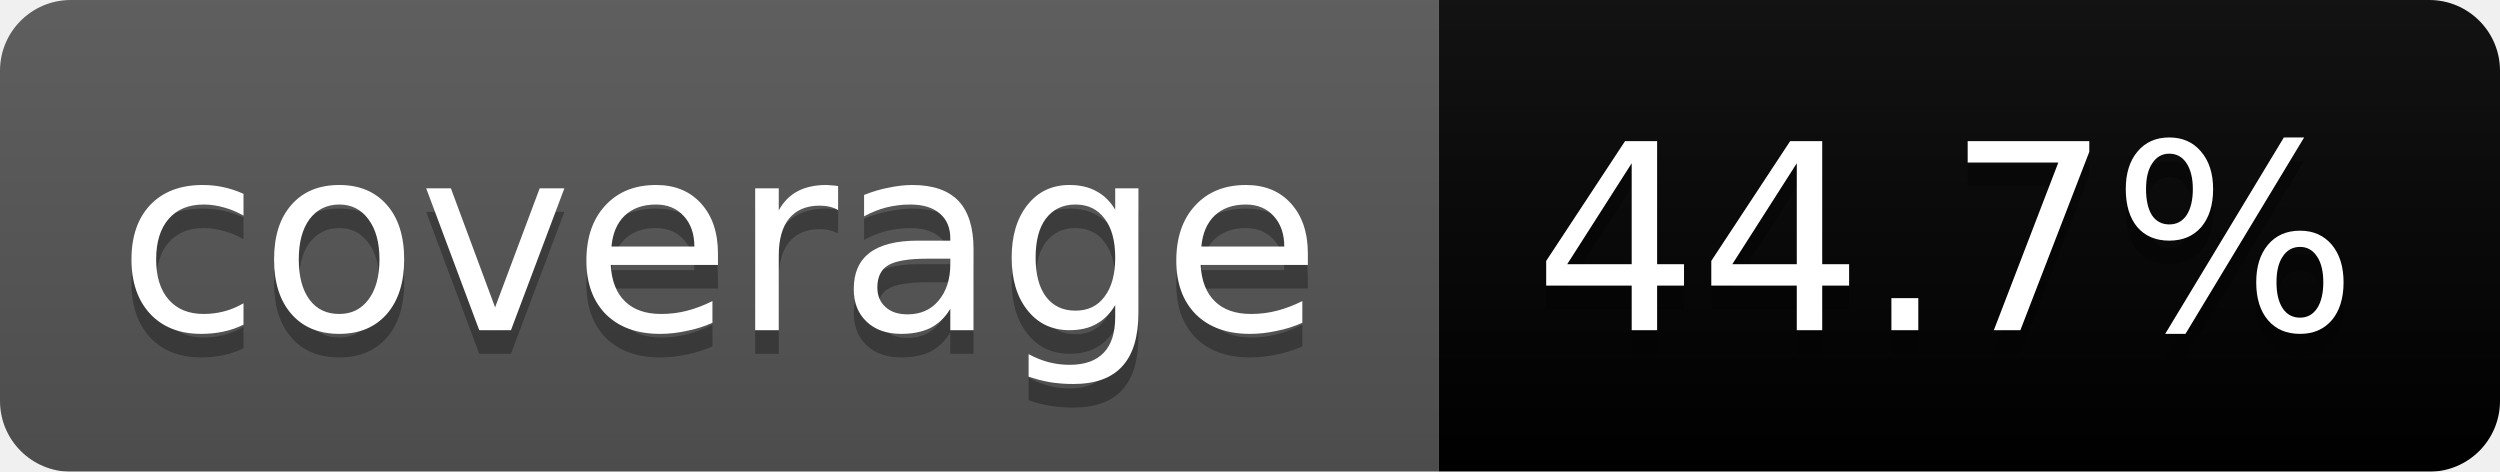
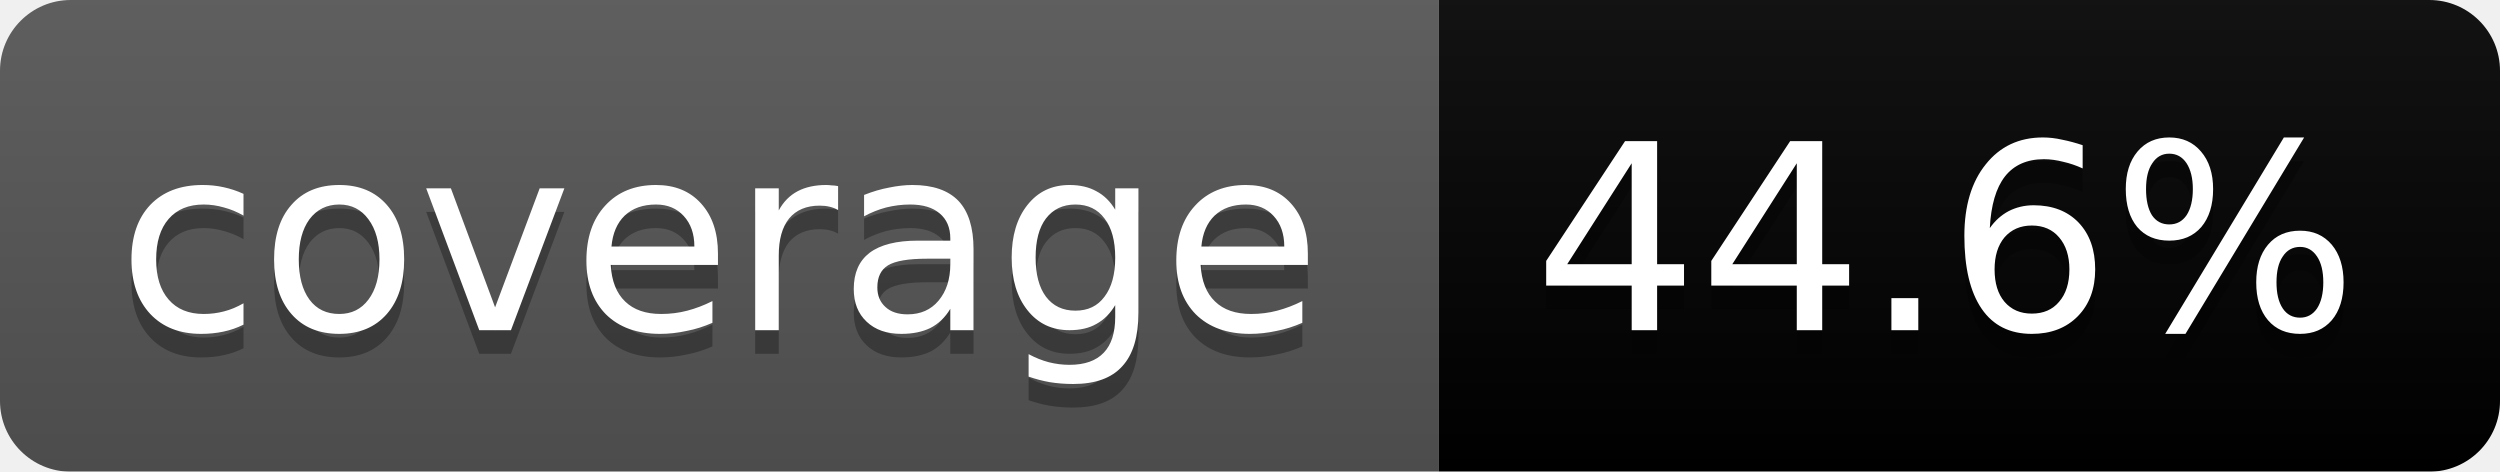
<svg xmlns="http://www.w3.org/2000/svg" width="106" height="20">
  <linearGradient id="b" x2="0" y2="100%">
    <stop offset="0" stop-color="#bbb" stop-opacity=".1" />
    <stop offset="1" stop-opacity=".1" />
  </linearGradient>
  <mask id="a">
    <rect width="106" height="20" rx="3" fill="#fff" />
  </mask>
  <g mask="url(#a)">
    <path fill="#555" d="M0 0h61v20H0z" />
    <path fill="#orange" d="M61 0h45v20H61z" />
    <path fill="url(#b)" d="M0 0h106v20H0z" />
  </g>
  <g fill="#fff" text-anchor="middle" font-family="DejaVu Sans,Verdana,Geneva,sans-serif" font-size="11">
    <text x="30.5" y="15" fill="#010101" fill-opacity=".3">coverage</text>
    <text x="30.5" y="14">coverage</text>
-     <text x="82.5" y="15" fill="#010101" fill-opacity=".3">44.7%</text>
-     <text x="82.5" y="14">44.7%</text>
+     <text x="82.5" y="15" fill="#010101" fill-opacity=".3">44.6%</text>
+     <text x="82.5" y="14">44.6%</text>
  </g>
</svg>
